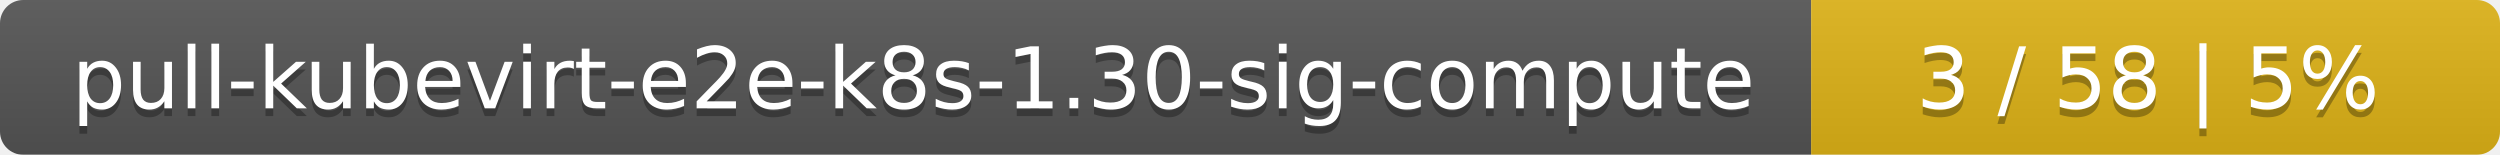
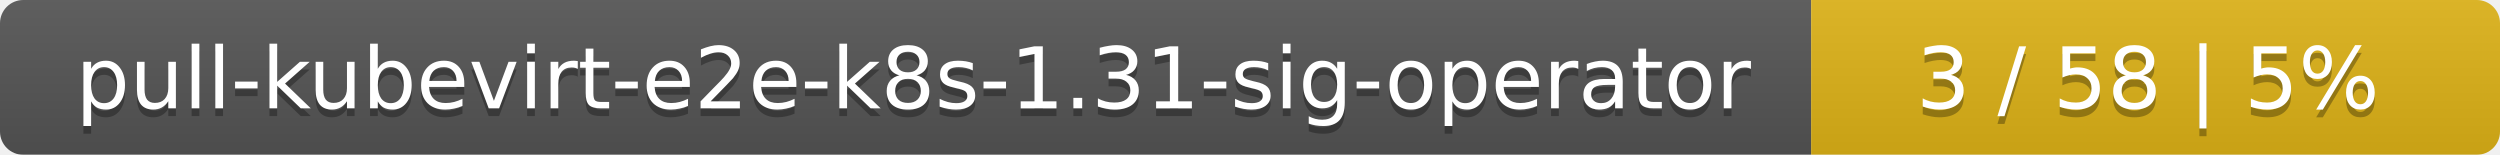
<svg xmlns="http://www.w3.org/2000/svg" width="323" height="20">
  <linearGradient id="smooth" x2="0" y2="100%">
    <stop offset="0" stop-color="#bbb" stop-opacity=".1" />
    <stop offset="1" stop-opacity=".1" />
  </linearGradient>
  <mask id="round">
    <rect width="323" height="20" rx="3" fill="#fff" />
  </mask>
  <g mask="url(#round)">
    <rect width="234" height="20" fill="#555" />
    <rect x="234" width="89" height="20" fill="#dfb317" />
    <rect width="323" height="20" fill="url(#smooth)" />
  </g>
  <g fill="#fff" text-anchor="middle" font-family="DejaVu Sans,Verdana,Geneva,sans-serif" font-size="11">
-     <text x="118" y="15" fill="#010101" fill-opacity=".3">pull-kubevirt-e2e-k8s-1.30-sig-compute</text>
-     <text x="118" y="14">pull-kubevirt-e2e-k8s-1.30-sig-compute</text>
+     <text x="118" y="15" fill="#010101" fill-opacity=".3">pull-kubevirt-e2e-k8s-1.31-sig-operator</text>
+     <text x="118" y="14">pull-kubevirt-e2e-k8s-1.31-sig-operator</text>
    <text x="277.5" y="15" fill="#010101" fill-opacity=".3">3 / 58    |    5%</text>
    <text x="277.5" y="14">3 / 58    |    5%</text>
  </g>
</svg>
